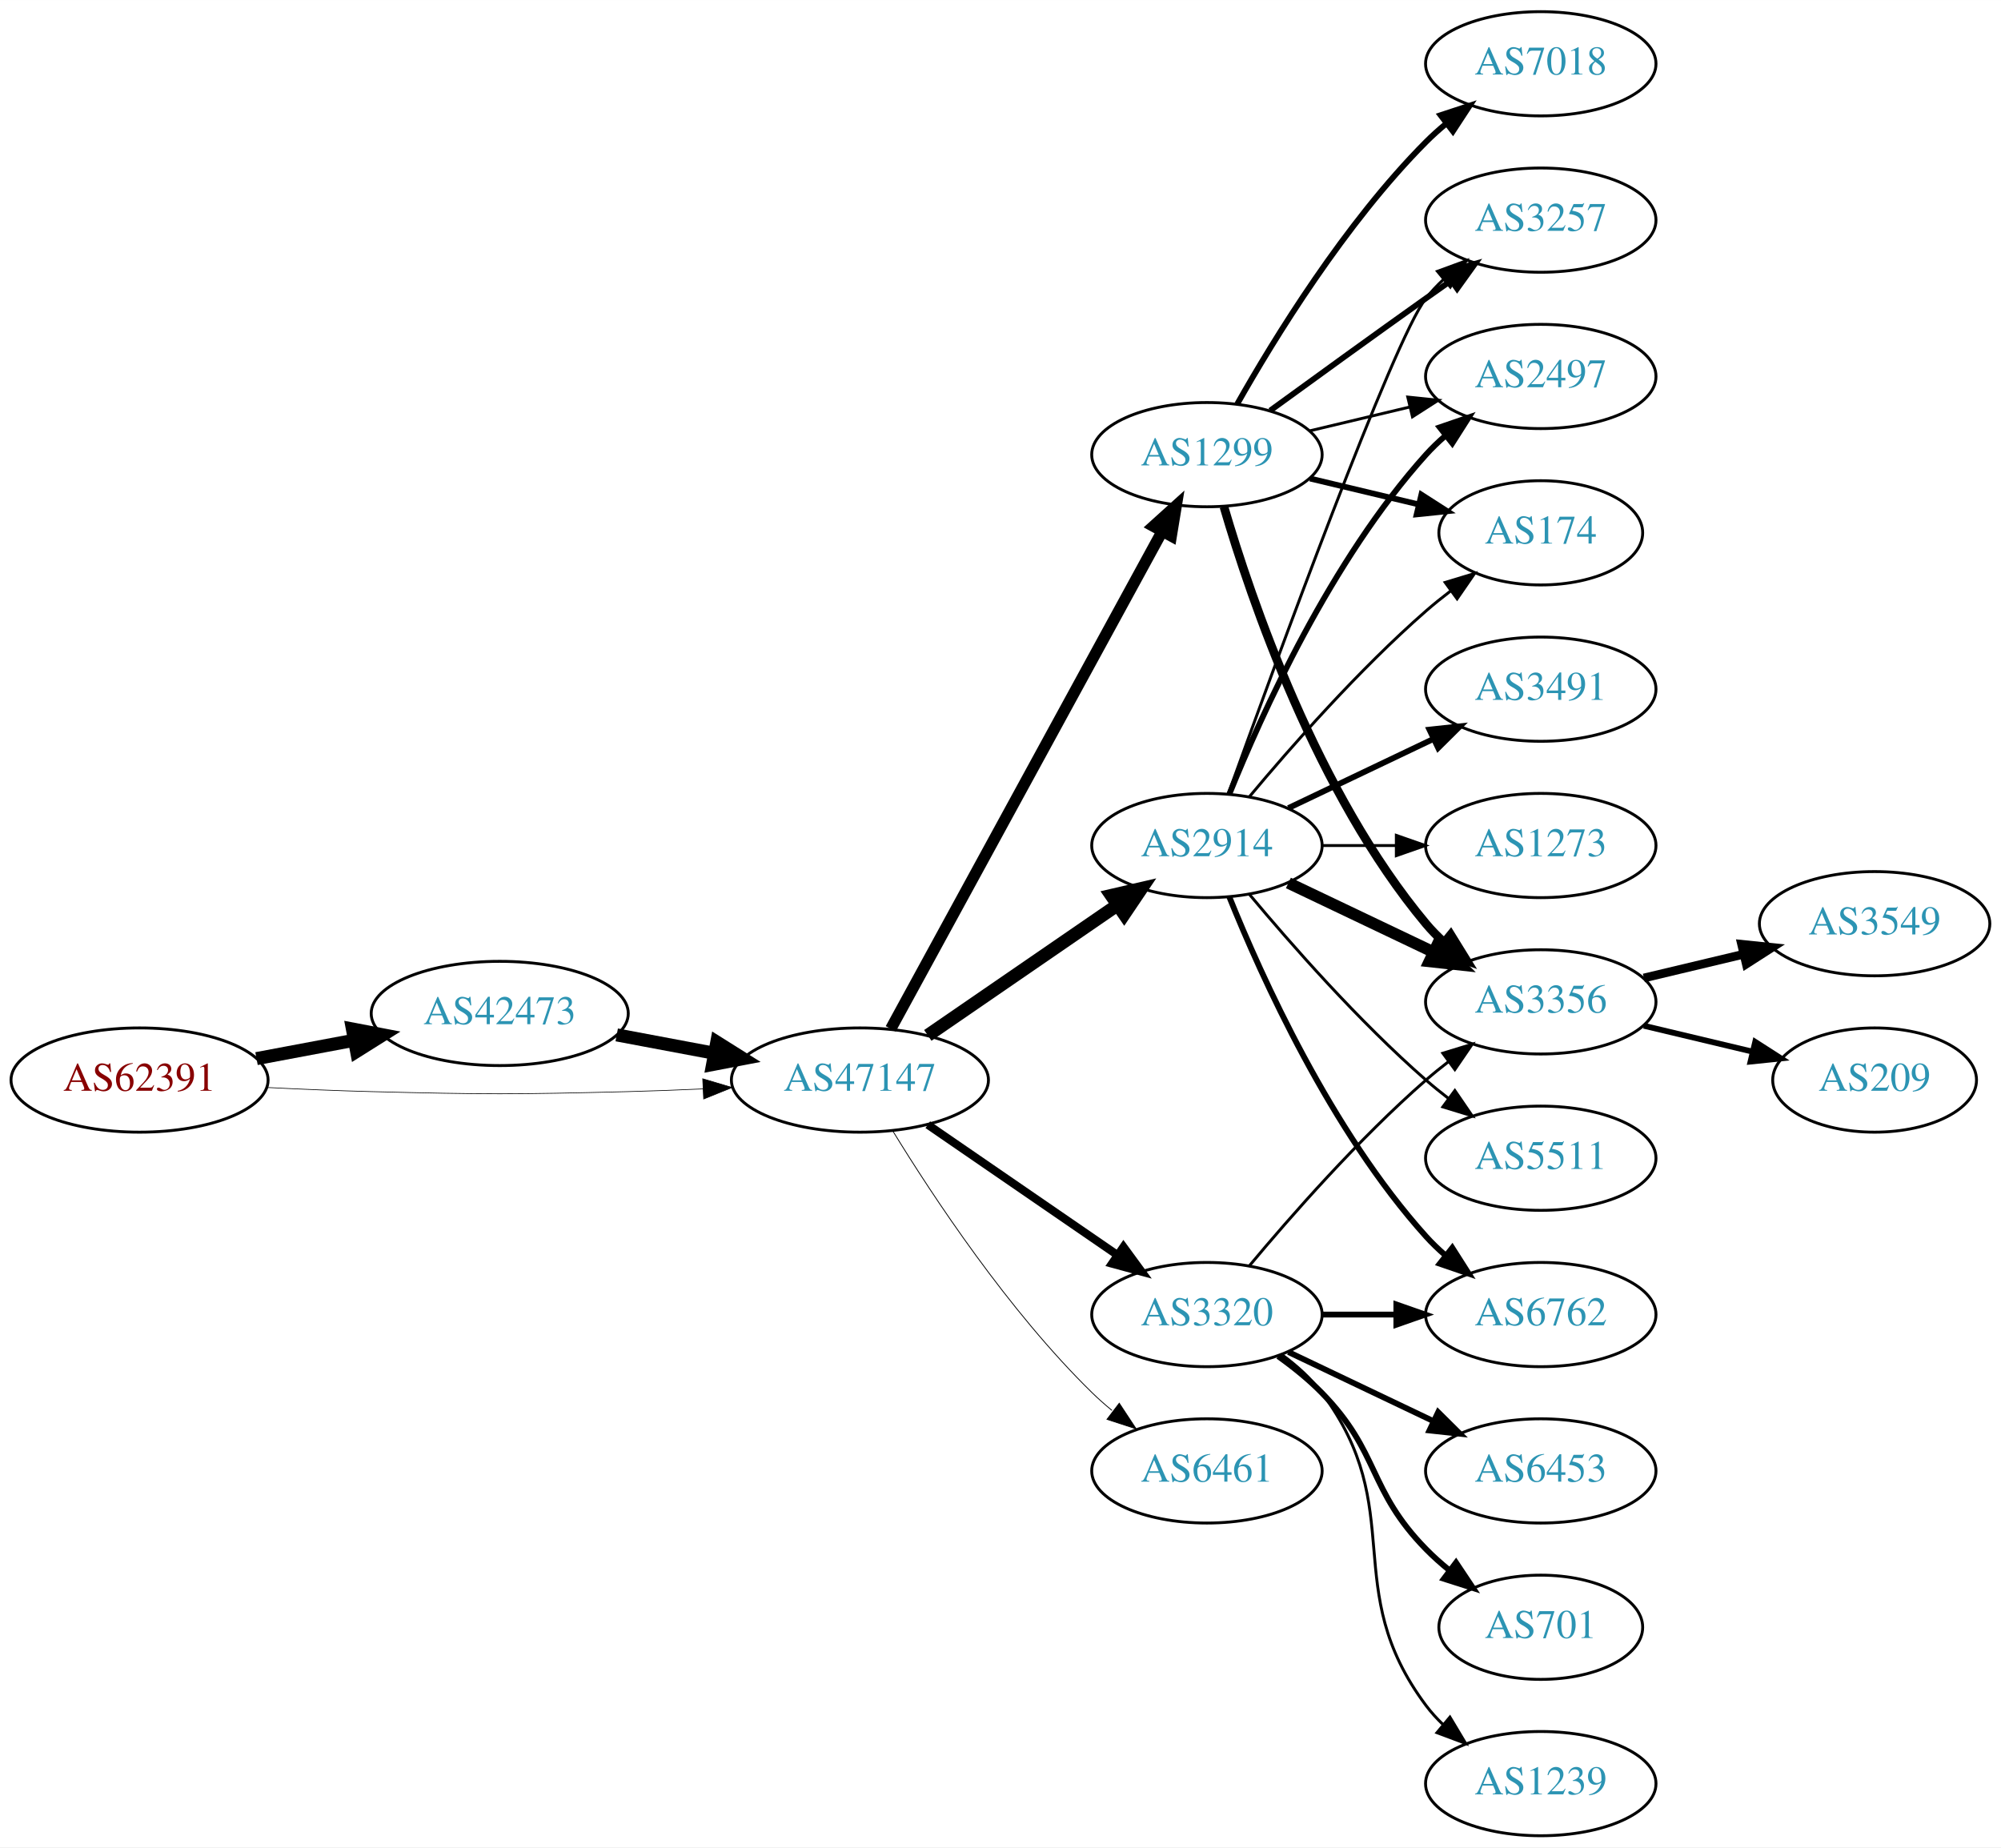
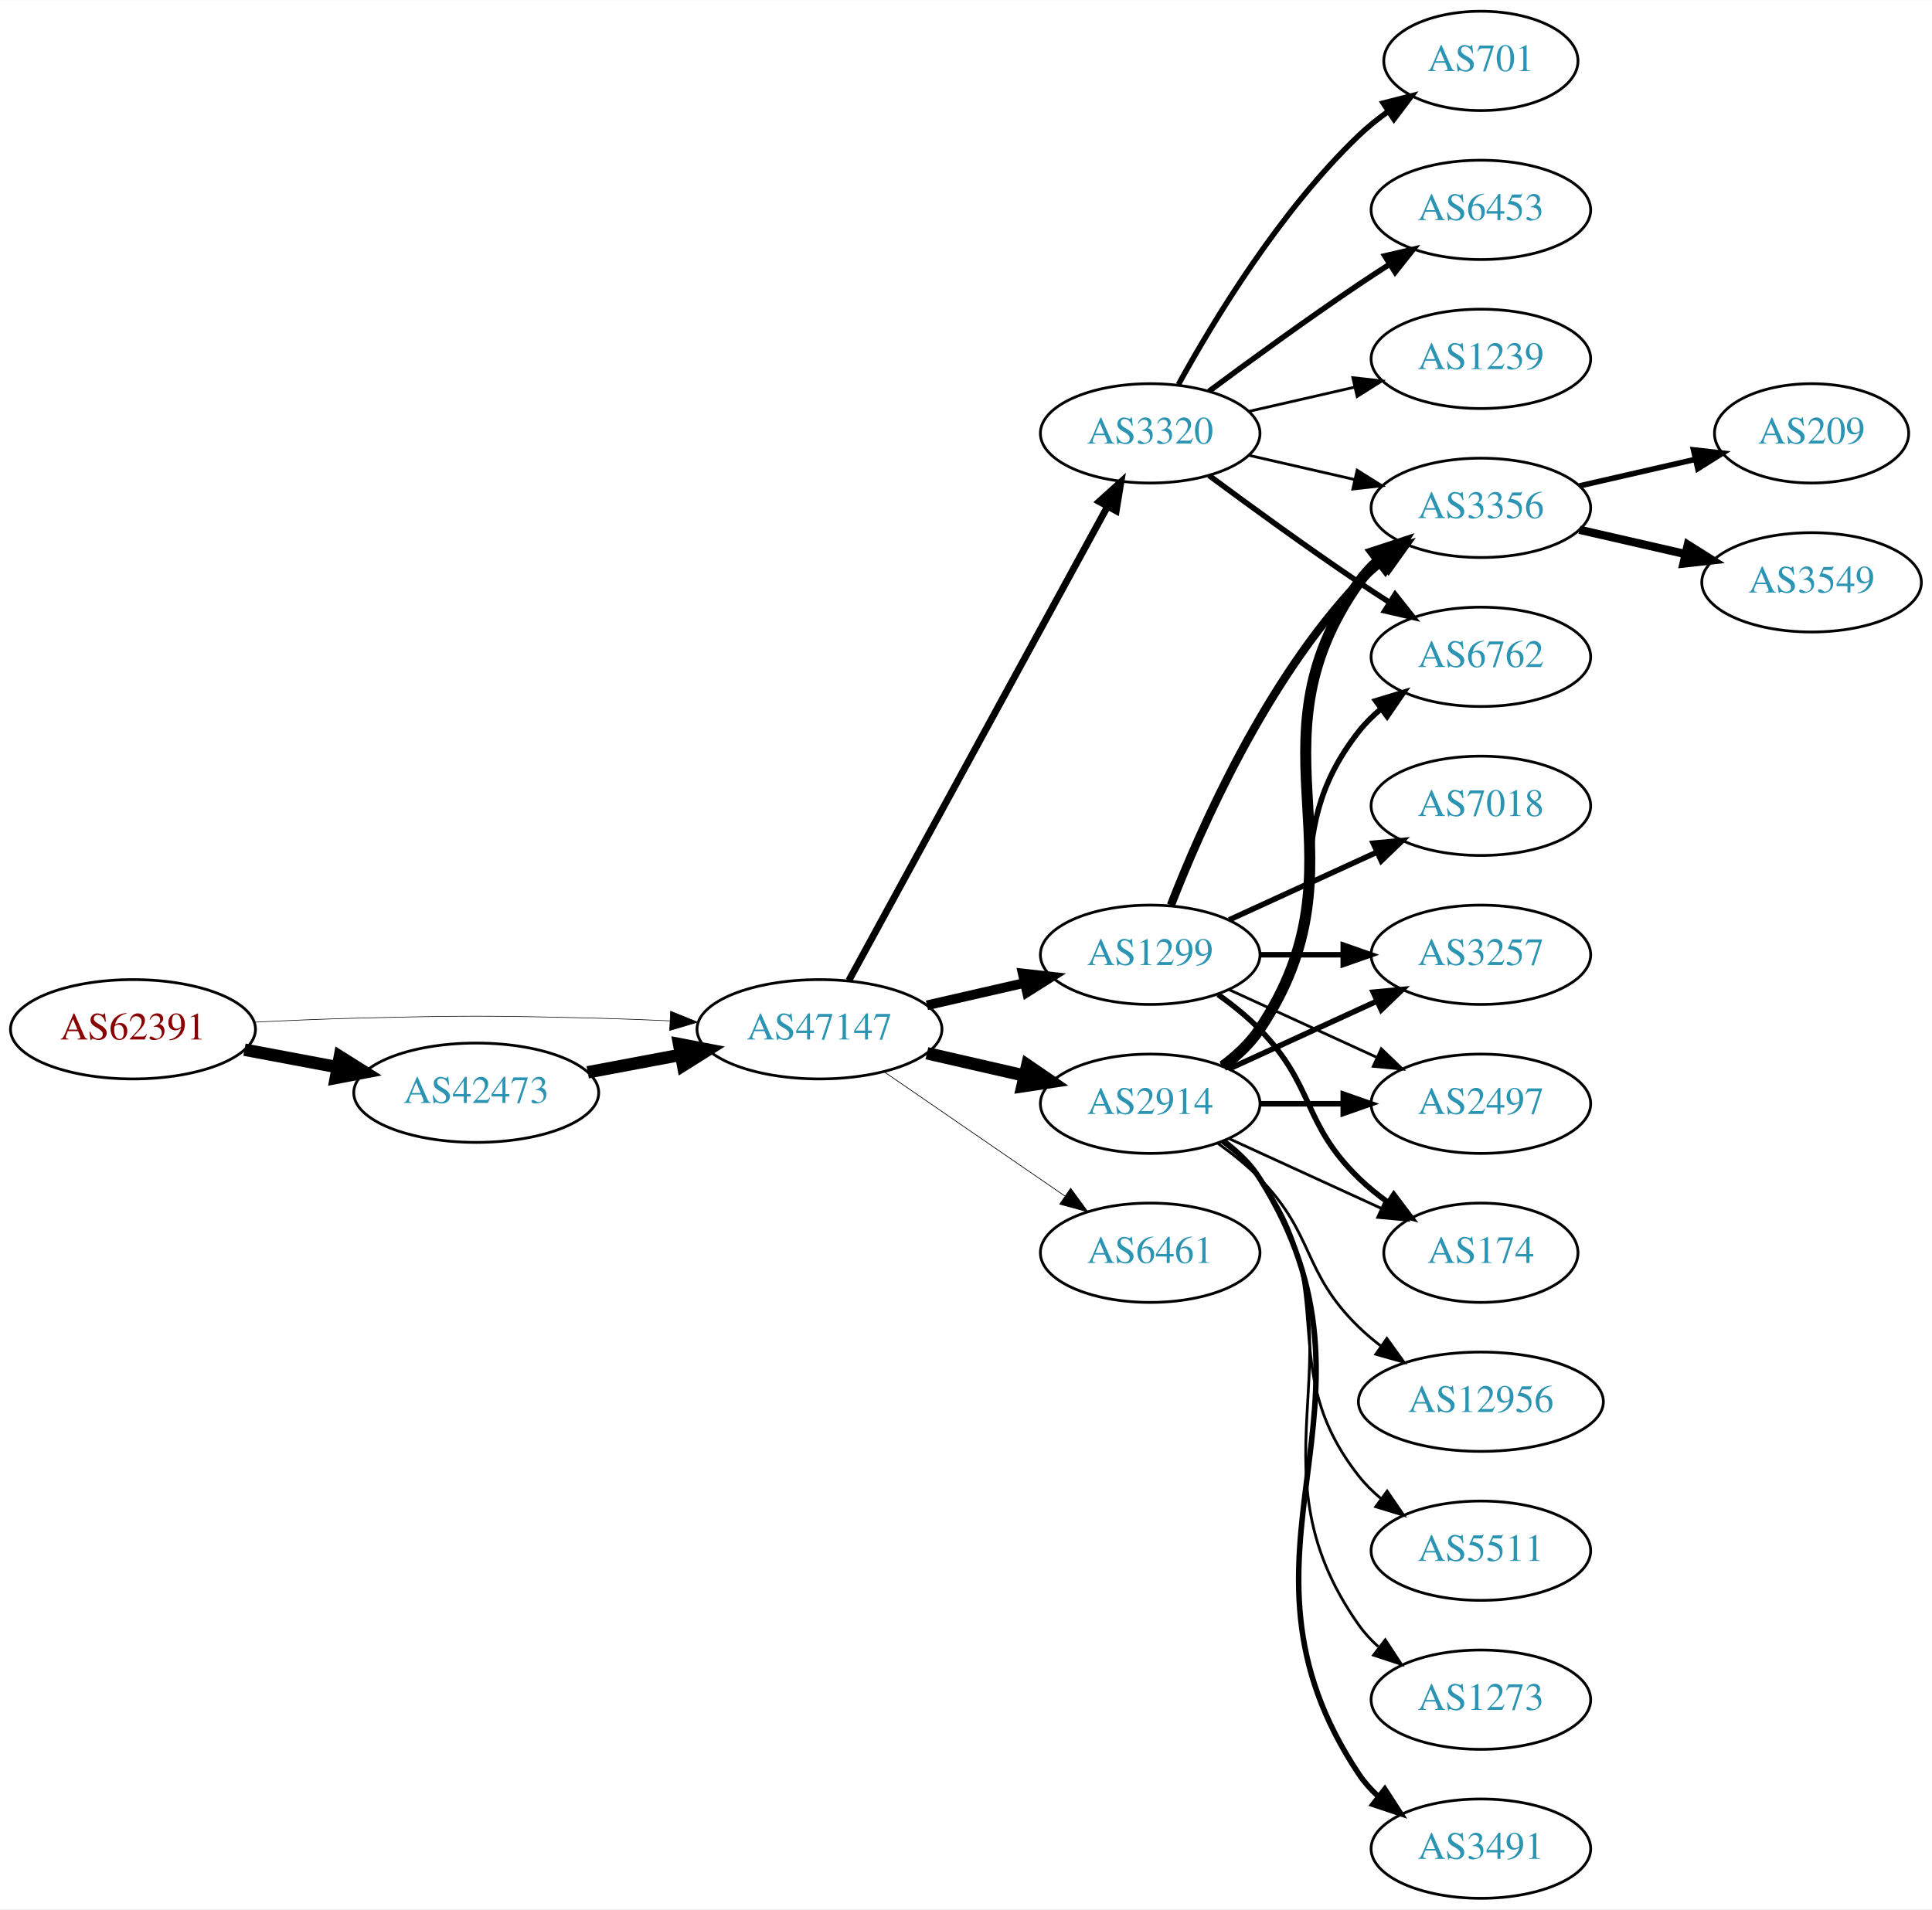
- <svg xmlns="http://www.w3.org/2000/svg" xmlns:xlink="http://www.w3.org/1999/xlink" width="691pt" height="638pt" viewBox="0.00 0.00 691.06 638.00">
-   <g id="graph0" class="graph" transform="scale(1 1) rotate(0) translate(4 634)">
-     <polygon fill="white" stroke="none" points="-4,4 -4,-634 687.055,-634 687.055,4 -4,4" />
+ <svg xmlns="http://www.w3.org/2000/svg" xmlns:xlink="http://www.w3.org/1999/xlink" width="700pt" height="692pt" viewBox="0.00 0.00 700.15 692.00">
+   <g id="graph0" class="graph" transform="scale(1 1) rotate(0) translate(4 688)">
+     <polygon fill="white" stroke="none" points="-4,4 -4,-688 696.155,-688 696.155,4 -4,4" />
    <g id="node1" class="node">
      <g id="a_node1">
        <a xlink:href="/asn/62391" xlink:title="AS62391 ~ Comm-IT EDV DienstleistungsgmbH [AT]">
-           <ellipse fill="#ffffff" stroke="black" cx="44.196" cy="-261" rx="44.393" ry="18" />
-           <text text-anchor="middle" x="44.196" y="-257.3" font-family="Times,serif" font-size="14.00" fill="#880000">AS62391</text>
+           <ellipse fill="#ffffff" stroke="black" cx="44.196" cy="-315" rx="44.393" ry="18" />
+           <text text-anchor="middle" x="44.196" y="-311.3" font-family="Times,serif" font-size="14.00" fill="#880000">AS62391</text>
        </a>
      </g>
    </g>
    <g id="node2" class="node">
      <g id="a_node2">
        <a xlink:href="/asn/42473" xlink:title="AS42473 ~ ANEXIA Internetdienstleistungs GmbH [AT]">
-           <ellipse fill="#ffffff" stroke="black" cx="168.588" cy="-284" rx="44.393" ry="18" />
-           <text text-anchor="middle" x="168.588" y="-280.3" font-family="Times,serif" font-size="14.00" fill="#2c94b3">AS42473</text>
+           <ellipse fill="#ffffff" stroke="black" cx="168.588" cy="-292" rx="44.393" ry="18" />
+           <text text-anchor="middle" x="168.588" y="-288.3" font-family="Times,serif" font-size="14.00" fill="#2c94b3">AS42473</text>
        </a>
      </g>
    </g>
    <g id="edge1" class="edge">
-       <path fill="none" stroke="black" stroke-width="4.5" d="M84.595,-268.404C95.296,-270.415 107.019,-272.618 118.196,-274.718" />
-       <polygon fill="black" stroke="black" stroke-width="4.5" points="117.707,-278.633 128.263,-276.61 119.162,-270.893 117.707,-278.633" />
+       <path fill="none" stroke="black" stroke-width="4.5" d="M84.595,-307.596C95.296,-305.585 107.019,-303.382 118.196,-301.282" />
+       <polygon fill="black" stroke="black" stroke-width="4.5" points="119.162,-305.107 128.263,-299.39 117.707,-297.367 119.162,-305.107" />
    </g>
    <g id="node3" class="node">
      <g id="a_node3">
        <a xlink:href="/asn/47147" xlink:title="AS47147 ~ ANEXIA Internetdienstleistungs GmbH [AT]">
-           <ellipse fill="#ffffff" stroke="black" cx="292.98" cy="-261" rx="44.393" ry="18" />
-           <text text-anchor="middle" x="292.98" y="-257.3" font-family="Times,serif" font-size="14.00" fill="#2c94b3">AS47147</text>
+           <ellipse fill="#ffffff" stroke="black" cx="292.98" cy="-315" rx="44.393" ry="18" />
+           <text text-anchor="middle" x="292.98" y="-311.3" font-family="Times,serif" font-size="14.00" fill="#2c94b3">AS47147</text>
        </a>
      </g>
    </g>
    <g id="edge2" class="edge">
-       <path fill="none" stroke="black" stroke-width="0.231" d="M88.339,-258.425C100.033,-257.835 112.694,-257.295 124.392,-257 163.665,-256.009 173.511,-256.009 212.784,-257 221.192,-257.212 230.098,-257.551 238.784,-257.944" />
-       <polygon fill="black" stroke="black" stroke-width="0.231" points="238.682,-261.443 248.838,-258.425 239.017,-254.451 238.682,-261.443" />
+       <path fill="none" stroke="black" stroke-width="0.22" d="M88.339,-317.575C100.033,-318.165 112.694,-318.705 124.392,-319 163.665,-319.991 173.511,-319.991 212.784,-319 221.192,-318.788 230.098,-318.449 238.784,-318.056" />
+       <polygon fill="black" stroke="black" stroke-width="0.22" points="239.017,-321.549 248.838,-317.575 238.682,-314.557 239.017,-321.549" />
    </g>
    <g id="edge3" class="edge">
-       <path fill="none" stroke="black" stroke-width="4.5" d="M208.988,-276.596C219.688,-274.585 231.411,-272.382 242.589,-270.282" />
-       <polygon fill="black" stroke="black" stroke-width="4.5" points="243.554,-274.107 252.655,-268.39 242.1,-266.367 243.554,-274.107" />
+       <path fill="none" stroke="black" stroke-width="4.5" d="M208.988,-299.404C219.688,-301.415 231.411,-303.618 242.589,-305.718" />
+       <polygon fill="black" stroke="black" stroke-width="4.5" points="242.1,-309.633 252.655,-307.61 243.554,-301.893 242.1,-309.633" />
    </g>
    <g id="node4" class="node">
      <g id="a_node4">
-         <a xlink:href="/asn/1299" xlink:title="AS1299 ~ Telia Carrier [EU]">
-           <ellipse fill="#ffffff" stroke="black" cx="412.823" cy="-477" rx="39.794" ry="18" />
-           <text text-anchor="middle" x="412.823" y="-473.3" font-family="Times,serif" font-size="14.00" fill="#2c94b3">AS1299</text>
+         <a xlink:href="/asn/2914" xlink:title="AS2914 ~ NTT America, Inc. [US]">
+           <ellipse fill="#ffffff" stroke="black" cx="412.823" cy="-288" rx="39.794" ry="18" />
+           <text text-anchor="middle" x="412.823" y="-284.3" font-family="Times,serif" font-size="14.00" fill="#2c94b3">AS2914</text>
        </a>
      </g>
    </g>
    <g id="edge4" class="edge">
-       <path fill="none" stroke="black" stroke-width="3.938" d="M303.624,-278.676C324.305,-316.584 373.018,-405.873 397.397,-450.559" />
-       <polygon fill="black" stroke="black" stroke-width="3.938" points="394.35,-452.28 402.211,-459.383 400.495,-448.928 394.35,-452.28" />
+       <path fill="none" stroke="black" stroke-width="4.5" d="M331.915,-306.308C343.156,-303.733 355.568,-300.889 367.192,-298.226" />
+       <polygon fill="black" stroke="black" stroke-width="4.5" points="368.285,-302.015 377.153,-295.943 366.527,-294.339 368.285,-302.015" />
    </g>
    <g id="node5" class="node">
      <g id="a_node5">
-         <a xlink:href="/asn/2914" xlink:title="AS2914 ~ NTT America, Inc. [US]">
-           <ellipse fill="#ffffff" stroke="black" cx="412.823" cy="-342" rx="39.794" ry="18" />
-           <text text-anchor="middle" x="412.823" y="-338.3" font-family="Times,serif" font-size="14.00" fill="#2c94b3">AS2914</text>
+         <a xlink:href="/asn/3320" xlink:title="AS3320 ~ DTAG [DE]">
+           <ellipse fill="#ffffff" stroke="black" cx="412.823" cy="-531" rx="39.794" ry="18" />
+           <text text-anchor="middle" x="412.823" y="-527.3" font-family="Times,serif" font-size="14.00" fill="#2c94b3">AS3320</text>
        </a>
      </g>
    </g>
    <g id="edge5" class="edge">
-       <path fill="none" stroke="black" stroke-width="4.5" d="M316.423,-276.426C335.004,-289.198 361.565,-307.455 381.945,-321.463" />
-       <polygon fill="black" stroke="black" stroke-width="4.5" points="379.788,-324.758 390.259,-327.178 384.249,-318.269 379.788,-324.758" />
+       <path fill="none" stroke="black" stroke-width="2.5" d="M303.624,-332.676C324.305,-370.584 373.018,-459.873 397.397,-504.559" />
+       <polygon fill="black" stroke="black" stroke-width="2.5" points="394.35,-506.28 402.211,-513.383 400.495,-502.928 394.35,-506.28" />
    </g>
    <g id="node6" class="node">
      <g id="a_node6">
-         <a xlink:href="/asn/3320" xlink:title="AS3320 ~ DTAG [DE]">
-           <ellipse fill="#ffffff" stroke="black" cx="412.823" cy="-180" rx="39.794" ry="18" />
-           <text text-anchor="middle" x="412.823" y="-176.3" font-family="Times,serif" font-size="14.00" fill="#2c94b3">AS3320</text>
+         <a xlink:href="/asn/1299" xlink:title="AS1299 ~ Telia Carrier [EU]">
+           <ellipse fill="#ffffff" stroke="black" cx="412.823" cy="-342" rx="39.794" ry="18" />
+           <text text-anchor="middle" x="412.823" y="-338.3" font-family="Times,serif" font-size="14.00" fill="#2c94b3">AS1299</text>
        </a>
      </g>
    </g>
    <g id="edge6" class="edge">
-       <path fill="none" stroke="black" stroke-width="2.812" d="M316.423,-245.574C335.004,-232.802 361.565,-214.545 381.945,-200.537" />
-       <polygon fill="black" stroke="black" stroke-width="2.812" points="384.001,-203.371 390.259,-194.822 380.036,-197.602 384.001,-203.371" />
+       <path fill="none" stroke="black" stroke-width="3.5" d="M331.915,-323.692C343.156,-326.267 355.568,-329.111 367.192,-331.774" />
+       <polygon fill="black" stroke="black" stroke-width="3.5" points="366.624,-335.235 377.153,-334.057 368.188,-328.412 366.624,-335.235" />
    </g>
    <g id="node7" class="node">
      <g id="a_node7">
        <a xlink:href="/asn/6461" xlink:title="AS6461 ~ Zayo Bandwidth [US]">
-           <ellipse fill="#ffffff" stroke="black" cx="412.823" cy="-126" rx="39.794" ry="18" />
-           <text text-anchor="middle" x="412.823" y="-122.3" font-family="Times,serif" font-size="14.00" fill="#2c94b3">AS6461</text>
+           <ellipse fill="#ffffff" stroke="black" cx="412.823" cy="-234" rx="39.794" ry="18" />
+           <text text-anchor="middle" x="412.823" y="-230.3" font-family="Times,serif" font-size="14.00" fill="#2c94b3">AS6461</text>
        </a>
      </g>
    </g>
    <g id="edge7" class="edge">
-       <path fill="none" stroke="black" stroke-width="0.281" d="M304.246,-243.56C318.055,-221.009 344.243,-181.278 373.176,-153 375.317,-150.908 377.634,-148.863 380.034,-146.894" />
-       <polygon fill="black" stroke="black" stroke-width="0.281" points="382.544,-149.382 388.375,-140.536 378.301,-143.815 382.544,-149.382" />
+       <path fill="none" stroke="black" stroke-width="0.25" d="M316.423,-299.574C335.004,-286.802 361.565,-268.545 381.945,-254.537" />
+       <polygon fill="black" stroke="black" stroke-width="0.25" points="384.001,-257.371 390.259,-248.822 380.036,-251.602 384.001,-257.371" />
    </g>
    <g id="node8" class="node">
      <g id="a_node8">
        <a xlink:href="/asn/3257" xlink:title="AS3257 ~ GTT [DE]">
-           <ellipse fill="#ffffff" stroke="black" cx="528.116" cy="-558" rx="39.794" ry="18" />
-           <text text-anchor="middle" x="528.116" y="-554.3" font-family="Times,serif" font-size="14.00" fill="#2c94b3">AS3257</text>
+           <ellipse fill="#ffffff" stroke="black" cx="532.666" cy="-342" rx="39.794" ry="18" />
+           <text text-anchor="middle" x="532.666" y="-338.3" font-family="Times,serif" font-size="14.00" fill="#2c94b3">AS3257</text>
        </a>
      </g>
    </g>
    <g id="edge8" class="edge">
-       <path fill="none" stroke="black" stroke-width="2" d="M434.671,-492.222C449.605,-503.091 470.219,-518.025 488.469,-531 491.29,-533.005 494.233,-535.085 497.181,-537.159" />
-       <polygon fill="black" stroke="black" stroke-width="2" points="495.208,-540.05 505.406,-542.926 499.227,-534.319 495.208,-540.05" />
+       <path fill="none" stroke="black" stroke-width="2" d="M441.452,-300.661C457.409,-307.973 477.679,-317.261 494.962,-325.181" />
+       <polygon fill="black" stroke="black" stroke-width="2" points="493.661,-328.435 504.21,-329.419 496.577,-322.071 493.661,-328.435" />
    </g>
    <g id="node9" class="node">
      <g id="a_node9">
-         <a xlink:href="/asn/7018" xlink:title="AS7018 ~ AT&amp;T Services, Inc. [US]">
-           <ellipse fill="#ffffff" stroke="black" cx="528.116" cy="-612" rx="39.794" ry="18" />
-           <text text-anchor="middle" x="528.116" y="-608.3" font-family="Times,serif" font-size="14.00" fill="#2c94b3">AS7018</text>
+         <a xlink:href="/asn/3491" xlink:title="AS3491 ~ PCCW Global, Inc. [US]">
+           <ellipse fill="#ffffff" stroke="black" cx="532.666" cy="-18" rx="39.794" ry="18" />
+           <text text-anchor="middle" x="532.666" y="-14.3" font-family="Times,serif" font-size="14.00" fill="#2c94b3">AS3491</text>
        </a>
      </g>
    </g>
    <g id="edge9" class="edge">
-       <path fill="none" stroke="black" stroke-width="2" d="M423.283,-494.49C436.065,-517.096 460.497,-556.886 488.469,-585 490.58,-587.121 492.876,-589.188 495.262,-591.171" />
-       <polygon fill="black" stroke="black" stroke-width="2" points="493.514,-594.242 503.577,-597.556 497.777,-588.69 493.514,-594.242" />
+       <path fill="none" stroke="black" stroke-width="2" d="M439.349,-274.528C444.394,-270.777 449.149,-266.26 452.469,-261 504.419,-178.7 434.431,-125.944 488.469,-45 490.385,-42.131 492.719,-39.51 495.3,-37.128" />
+       <polygon fill="black" stroke="black" stroke-width="2" points="497.851,-39.579 503.611,-30.687 493.563,-34.046 497.851,-39.579" />
    </g>
    <g id="node10" class="node">
      <g id="a_node10">
-         <a xlink:href="/asn/2497" xlink:title="AS2497 ~ Internet Initiative Japan Inc. [JP]">
-           <ellipse fill="#ffffff" stroke="black" cx="528.116" cy="-504" rx="39.794" ry="18" />
-           <text text-anchor="middle" x="528.116" y="-500.3" font-family="Times,serif" font-size="14.00" fill="#2c94b3">AS2497</text>
+         <a xlink:href="/asn/3356" xlink:title="AS3356 ~ Level 3 Parent, LLC [US]">
+           <ellipse fill="#ffffff" stroke="black" cx="532.666" cy="-504" rx="39.794" ry="18" />
+           <text text-anchor="middle" x="532.666" y="-500.3" font-family="Times,serif" font-size="14.00" fill="#2c94b3">AS3356</text>
        </a>
      </g>
    </g>
    <g id="edge10" class="edge">
-       <path fill="none" stroke="black" d="M448.43,-485.248C459.301,-487.838 471.456,-490.735 482.898,-493.462" />
-       <polygon fill="black" stroke="black" points="482.182,-496.889 492.721,-495.803 483.804,-490.08 482.182,-496.889" />
+       <path fill="none" stroke="black" stroke-width="4" d="M439.142,-301.607C444.198,-305.351 449.01,-309.831 452.469,-315 493.494,-376.294 445.89,-416.775 488.469,-477 490.461,-479.816 492.848,-482.401 495.464,-484.76" />
+       <polygon fill="black" stroke="black" stroke-width="4" points="493.763,-487.865 503.832,-491.162 498.016,-482.306 493.763,-487.865" />
    </g>
    <g id="node11" class="node">
      <g id="a_node11">
-         <a xlink:href="/asn/3356" xlink:title="AS3356 ~ Level 3 Parent, LLC [US]">
-           <ellipse fill="#ffffff" stroke="black" cx="528.116" cy="-288" rx="39.794" ry="18" />
-           <text text-anchor="middle" x="528.116" y="-284.3" font-family="Times,serif" font-size="14.00" fill="#2c94b3">AS3356</text>
+         <a xlink:href="/asn/6762" xlink:title="AS6762 ~ TELECOM ITALIA SPARKLE S.p.A. [IT]">
+           <ellipse fill="#ffffff" stroke="black" cx="532.666" cy="-450" rx="39.794" ry="18" />
+           <text text-anchor="middle" x="532.666" y="-446.3" font-family="Times,serif" font-size="14.00" fill="#2c94b3">AS6762</text>
        </a>
      </g>
    </g>
    <g id="edge11" class="edge">
-       <path fill="none" stroke="black" stroke-width="3" d="M418.697,-458.998C428.011,-427.156 450.828,-360.019 488.469,-315 490.34,-312.763 492.438,-310.626 494.664,-308.604" />
-       <polygon fill="black" stroke="black" stroke-width="3" points="497.011,-311.207 502.583,-302.196 492.608,-305.766 497.011,-311.207" />
+       <path fill="none" stroke="black" stroke-width="2" d="M438.754,-301.882C443.83,-305.611 448.748,-310.016 452.469,-315 482.741,-355.542 457.171,-383.246 488.469,-423 490.794,-425.953 493.538,-428.67 496.497,-431.147" />
+       <polygon fill="black" stroke="black" stroke-width="2" points="494.557,-434.064 504.694,-437.145 498.69,-428.415 494.557,-434.064" />
    </g>
    <g id="node12" class="node">
      <g id="a_node12">
-         <a xlink:href="/asn/174" xlink:title="AS174 ~ Cogent Communications [US]">
-           <ellipse fill="#ffffff" stroke="black" cx="528.116" cy="-450" rx="35.194" ry="18" />
-           <text text-anchor="middle" x="528.116" y="-446.3" font-family="Times,serif" font-size="14.00" fill="#2c94b3">AS174</text>
+         <a xlink:href="/asn/2497" xlink:title="AS2497 ~ Internet Initiative Japan Inc. [JP]">
+           <ellipse fill="#ffffff" stroke="black" cx="532.666" cy="-288" rx="39.794" ry="18" />
+           <text text-anchor="middle" x="532.666" y="-284.3" font-family="Times,serif" font-size="14.00" fill="#2c94b3">AS2497</text>
        </a>
      </g>
    </g>
    <g id="edge12" class="edge">
-       <path fill="none" stroke="black" stroke-width="2" d="M448.43,-468.752C460.225,-465.942 473.529,-462.771 485.797,-459.847" />
-       <polygon fill="black" stroke="black" stroke-width="2" points="486.886,-463.186 495.802,-457.463 485.263,-456.376 486.886,-463.186" />
-     </g>
-     <g id="edge16" class="edge">
-       <path fill="none" stroke="black" d="M420.196,-359.825C436.137,-404.151 477.262,-516.812 488.469,-531 490.277,-533.288 492.33,-535.462 494.524,-537.51" />
-       <polygon fill="black" stroke="black" points="492.435,-540.323 502.384,-543.966 496.878,-534.914 492.435,-540.323" />
-     </g>
-     <g id="edge18" class="edge">
-       <path fill="none" stroke="black" stroke-width="2" d="M420.571,-359.787C431.622,-387.243 455.675,-440.578 488.469,-477 490.472,-479.224 492.691,-481.363 495.023,-483.397" />
-       <polygon fill="black" stroke="black" stroke-width="2" points="493.221,-486.433 503.242,-489.873 497.554,-480.935 493.221,-486.433" />
-     </g>
-     <g id="edge13" class="edge">
-       <path fill="none" stroke="black" stroke-width="4" d="M440.959,-329.066C455.953,-321.919 474.774,-312.948 490.998,-305.215" />
-       <polygon fill="black" stroke="black" stroke-width="4" points="492.68,-308.291 500.201,-300.829 489.668,-301.972 492.68,-308.291" />
-     </g>
-     <g id="edge17" class="edge">
-       <path fill="none" stroke="black" d="M427.453,-358.817C441.736,-375.929 465.282,-402.745 488.469,-423 491.139,-425.332 494.012,-427.648 496.942,-429.886" />
-       <polygon fill="black" stroke="black" points="495.093,-432.87 505.234,-435.939 499.22,-427.216 495.093,-432.87" />
+       <path fill="none" stroke="black" stroke-width="2" d="M452.736,-288C462.289,-288 472.639,-288 482.601,-288" />
+       <polygon fill="black" stroke="black" stroke-width="2" points="482.794,-291.5 492.794,-288 482.794,-284.5 482.794,-291.5" />
    </g>
    <g id="node13" class="node">
      <g id="a_node13">
-         <a xlink:href="/asn/6762" xlink:title="AS6762 ~ TELECOM ITALIA SPARKLE S.p.A. [IT]">
-           <ellipse fill="#ffffff" stroke="black" cx="528.116" cy="-180" rx="39.794" ry="18" />
-           <text text-anchor="middle" x="528.116" y="-176.3" font-family="Times,serif" font-size="14.00" fill="#2c94b3">AS6762</text>
-         </a>
-       </g>
-     </g>
-     <g id="edge14" class="edge">
-       <path fill="none" stroke="black" stroke-width="2" d="M420.571,-324.213C431.622,-296.757 455.675,-243.422 488.469,-207 490.472,-204.776 492.691,-202.637 495.023,-200.603" />
-       <polygon fill="black" stroke="black" stroke-width="2" points="497.554,-203.065 503.242,-194.127 493.221,-197.567 497.554,-203.065" />
+         <a xlink:href="/asn/12956" xlink:title="AS12956 ~ TELXIUS [ES]">
+           <ellipse fill="#ffffff" stroke="black" cx="532.666" cy="-180" rx="44.393" ry="18" />
+           <text text-anchor="middle" x="532.666" y="-176.3" font-family="Times,serif" font-size="14.00" fill="#2c94b3">AS12956</text>
+         </a>
+       </g>
+     </g>
+     <g id="edge13" class="edge">
+       <path fill="none" stroke="black" d="M437.417,-273.611C442.673,-269.852 448.005,-265.563 452.469,-261 472.642,-240.383 467.776,-227.094 488.469,-207 490.956,-204.586 493.693,-202.278 496.546,-200.1" />
+       <polygon fill="black" stroke="black" points="498.601,-202.934 504.782,-194.329 494.584,-197.202 498.601,-202.934" />
    </g>
    <g id="node14" class="node">
      <g id="a_node14">
-         <a xlink:href="/asn/3491" xlink:title="AS3491 ~ PCCW Global, Inc. [US]">
-           <ellipse fill="#ffffff" stroke="black" cx="528.116" cy="-396" rx="39.794" ry="18" />
-           <text text-anchor="middle" x="528.116" y="-392.3" font-family="Times,serif" font-size="14.00" fill="#2c94b3">AS3491</text>
-         </a>
-       </g>
-     </g>
-     <g id="edge15" class="edge">
-       <path fill="none" stroke="black" stroke-width="2" d="M440.959,-354.934C455.953,-362.081 474.774,-371.052 490.998,-378.785" />
-       <polygon fill="black" stroke="black" stroke-width="2" points="489.668,-382.028 500.201,-383.171 492.68,-375.709 489.668,-382.028" />
+         <a xlink:href="/asn/174" xlink:title="AS174 ~ Cogent Communications [US]">
+           <ellipse fill="#ffffff" stroke="black" cx="532.666" cy="-234" rx="35.194" ry="18" />
+           <text text-anchor="middle" x="532.666" y="-230.3" font-family="Times,serif" font-size="14.00" fill="#2c94b3">AS174</text>
+         </a>
+       </g>
+     </g>
+     <g id="edge14" class="edge">
+       <path fill="none" stroke="black" d="M441.452,-275.339C457.868,-267.817 478.85,-258.202 496.446,-250.139" />
+       <polygon fill="black" stroke="black" points="498.191,-253.189 505.824,-245.842 495.275,-246.826 498.191,-253.189" />
    </g>
    <g id="node15" class="node">
      <g id="a_node15">
-         <a xlink:href="/asn/1273" xlink:title="AS1273 ~ Vodafone Group PLC [EU]">
-           <ellipse fill="#ffffff" stroke="black" cx="528.116" cy="-342" rx="39.794" ry="18" />
-           <text text-anchor="middle" x="528.116" y="-338.3" font-family="Times,serif" font-size="14.00" fill="#2c94b3">AS1273</text>
-         </a>
-       </g>
-     </g>
-     <g id="edge19" class="edge">
-       <path fill="none" stroke="black" d="M452.495,-342C460.698,-342 469.462,-342 477.994,-342" />
-       <polygon fill="black" stroke="black" points="478.233,-345.5 488.233,-342 478.233,-338.5 478.233,-345.5" />
+         <a xlink:href="/asn/5511" xlink:title="AS5511 ~ Orange S.A. [FR]">
+           <ellipse fill="#ffffff" stroke="black" cx="532.666" cy="-126" rx="39.794" ry="18" />
+           <text text-anchor="middle" x="532.666" y="-122.3" font-family="Times,serif" font-size="14.00" fill="#2c94b3">AS5511</text>
+         </a>
+       </g>
+     </g>
+     <g id="edge15" class="edge">
+       <path fill="none" stroke="black" d="M438.754,-274.118C443.83,-270.389 448.748,-265.984 452.469,-261 482.741,-220.458 457.171,-192.754 488.469,-153 490.794,-150.047 493.538,-147.33 496.497,-144.853" />
+       <polygon fill="black" stroke="black" points="498.69,-147.585 504.694,-138.855 494.557,-141.936 498.69,-147.585" />
    </g>
    <g id="node16" class="node">
      <g id="a_node16">
-         <a xlink:href="/asn/5511" xlink:title="AS5511 ~ Orange S.A. [FR]">
-           <ellipse fill="#ffffff" stroke="black" cx="528.116" cy="-234" rx="39.794" ry="18" />
-           <text text-anchor="middle" x="528.116" y="-230.3" font-family="Times,serif" font-size="14.00" fill="#2c94b3">AS5511</text>
-         </a>
-       </g>
+         <a xlink:href="/asn/1273" xlink:title="AS1273 ~ Vodafone Group PLC [EU]">
+           <ellipse fill="#ffffff" stroke="black" cx="532.666" cy="-72" rx="39.794" ry="18" />
+           <text text-anchor="middle" x="532.666" y="-68.3" font-family="Times,serif" font-size="14.00" fill="#2c94b3">AS1273</text>
+         </a>
+       </g>
+     </g>
+     <g id="edge16" class="edge">
+       <path fill="none" stroke="black" d="M439.142,-274.393C444.198,-270.649 449.01,-266.169 452.469,-261 493.494,-199.706 445.89,-159.225 488.469,-99 490.461,-96.184 492.848,-93.599 495.464,-91.24" />
+       <polygon fill="black" stroke="black" points="498.016,-93.694 503.832,-84.838 493.763,-88.135 498.016,-93.694" />
+     </g>
+     <g id="edge21" class="edge">
+       <path fill="none" stroke="black" d="M448.542,-523.045C460.542,-520.296 474.163,-517.175 486.856,-514.267" />
+       <polygon fill="black" stroke="black" points="487.821,-517.636 496.787,-511.991 486.258,-510.813 487.821,-517.636" />
    </g>
    <g id="edge20" class="edge">
-       <path fill="none" stroke="black" d="M427.453,-325.183C441.736,-308.071 465.282,-281.255 488.469,-261 490.935,-258.846 493.574,-256.706 496.271,-254.628" />
-       <polygon fill="black" stroke="black" points="498.444,-257.375 504.425,-248.63 494.296,-251.736 498.444,-257.375" />
-     </g>
-     <g id="edge27" class="edge">
-       <path fill="none" stroke="black" d="M427.453,-196.817C441.736,-213.929 465.282,-240.745 488.469,-261 490.935,-263.154 493.574,-265.294 496.271,-267.372" />
-       <polygon fill="black" stroke="black" points="494.296,-270.264 504.425,-273.37 498.444,-264.625 494.296,-270.264" />
-     </g>
-     <g id="edge26" class="edge">
-       <path fill="none" stroke="black" stroke-width="2" d="M452.495,-180C460.698,-180 469.462,-180 477.994,-180" />
-       <polygon fill="black" stroke="black" stroke-width="2" points="478.233,-183.5 488.233,-180 478.233,-176.5 478.233,-183.5" />
+       <path fill="none" stroke="black" stroke-width="2" d="M434.153,-515.723C449.016,-504.696 469.76,-489.593 488.469,-477 492.018,-474.611 495.769,-472.161 499.517,-469.758" />
+       <polygon fill="black" stroke="black" stroke-width="2" points="501.585,-472.591 508.166,-464.288 497.843,-466.675 501.585,-472.591" />
+     </g>
+     <g id="node17" class="node">
+       <g id="a_node17">
+         <a xlink:href="/asn/701" xlink:title="AS701 ~ UUNET [US]">
+           <ellipse fill="#ffffff" stroke="black" cx="532.666" cy="-666" rx="35.194" ry="18" />
+           <text text-anchor="middle" x="532.666" y="-662.3" font-family="Times,serif" font-size="14.00" fill="#2c94b3">AS701</text>
+         </a>
+       </g>
+     </g>
+     <g id="edge17" class="edge">
+       <path fill="none" stroke="black" stroke-width="2" d="M423.064,-548.713C435.61,-571.561 459.787,-611.611 488.469,-639 491.723,-642.107 495.39,-645.046 499.177,-647.76" />
+       <polygon fill="black" stroke="black" stroke-width="2" points="497.279,-650.701 507.545,-653.322 501.154,-644.872 497.279,-650.701" />
+     </g>
+     <g id="node18" class="node">
+       <g id="a_node18">
+         <a xlink:href="/asn/6453" xlink:title="AS6453 ~ TATA COMMUNICATIONS (AMERICA) INC [US]">
+           <ellipse fill="#ffffff" stroke="black" cx="532.666" cy="-612" rx="39.794" ry="18" />
+           <text text-anchor="middle" x="532.666" y="-608.3" font-family="Times,serif" font-size="14.00" fill="#2c94b3">AS6453</text>
+         </a>
+       </g>
+     </g>
+     <g id="edge18" class="edge">
+       <path fill="none" stroke="black" stroke-width="2" d="M434.153,-546.277C449.016,-557.304 469.76,-572.407 488.469,-585 492.018,-587.389 495.769,-589.839 499.517,-592.242" />
+       <polygon fill="black" stroke="black" stroke-width="2" points="497.843,-595.325 508.166,-597.712 501.585,-589.409 497.843,-595.325" />
    </g>
    <g id="node19" class="node">
      <g id="a_node19">
-         <a xlink:href="/asn/6453" xlink:title="AS6453 ~ TATA COMMUNICATIONS (AMERICA) INC [US]">
-           <ellipse fill="#ffffff" stroke="black" cx="528.116" cy="-126" rx="39.794" ry="18" />
-           <text text-anchor="middle" x="528.116" y="-122.3" font-family="Times,serif" font-size="14.00" fill="#2c94b3">AS6453</text>
-         </a>
-       </g>
-     </g>
-     <g id="edge23" class="edge">
-       <path fill="none" stroke="black" stroke-width="2" d="M440.959,-167.066C455.953,-159.919 474.774,-150.948 490.998,-143.215" />
-       <polygon fill="black" stroke="black" stroke-width="2" points="492.68,-146.291 500.201,-138.829 489.668,-139.972 492.68,-146.291" />
+         <a xlink:href="/asn/1239" xlink:title="AS1239 ~ Sprint [US]">
+           <ellipse fill="#ffffff" stroke="black" cx="532.666" cy="-558" rx="39.794" ry="18" />
+           <text text-anchor="middle" x="532.666" y="-554.3" font-family="Times,serif" font-size="14.00" fill="#2c94b3">AS1239</text>
+         </a>
+       </g>
+     </g>
+     <g id="edge19" class="edge">
+       <path fill="none" stroke="black" d="M448.542,-538.955C460.542,-541.704 474.163,-544.825 486.856,-547.733" />
+       <polygon fill="black" stroke="black" points="486.258,-551.187 496.787,-550.009 487.821,-544.364 486.258,-551.187" />
+     </g>
+     <g id="edge24" class="edge">
+       <path fill="none" stroke="black" stroke-width="2" d="M452.736,-342C462.289,-342 472.639,-342 482.601,-342" />
+       <polygon fill="black" stroke="black" stroke-width="2" points="482.794,-345.5 492.794,-342 482.794,-338.5 482.794,-345.5" />
+     </g>
+     <g id="edge27" class="edge">
+       <path fill="none" stroke="black" stroke-width="3" d="M420.346,-359.994C431.097,-387.728 454.754,-441.429 488.469,-477 491.055,-479.728 493.973,-482.294 497.041,-484.677" />
+       <polygon fill="black" stroke="black" stroke-width="3" points="495.195,-487.658 505.389,-490.543 499.219,-481.93 495.195,-487.658" />
+     </g>
+     <g id="edge25" class="edge">
+       <path fill="none" stroke="black" d="M441.452,-329.339C457.409,-322.027 477.679,-312.739 494.962,-304.819" />
+       <polygon fill="black" stroke="black" points="496.577,-307.929 504.21,-300.581 493.661,-301.565 496.577,-307.929" />
+     </g>
+     <g id="edge26" class="edge">
+       <path fill="none" stroke="black" stroke-width="2" d="M437.417,-327.611C442.673,-323.852 448.005,-319.563 452.469,-315 472.642,-294.383 467.776,-281.094 488.469,-261 491.697,-257.866 495.348,-254.911 499.126,-252.188" />
+       <polygon fill="black" stroke="black" stroke-width="2" points="501.105,-255.075 507.486,-246.617 497.224,-249.25 501.105,-255.075" />
+     </g>
+     <g id="node22" class="node">
+       <g id="a_node22">
+         <a xlink:href="/asn/7018" xlink:title="AS7018 ~ AT&amp;T Services, Inc. [US]">
+           <ellipse fill="#ffffff" stroke="black" cx="532.666" cy="-396" rx="39.794" ry="18" />
+           <text text-anchor="middle" x="532.666" y="-392.3" font-family="Times,serif" font-size="14.00" fill="#2c94b3">AS7018</text>
+         </a>
+       </g>
+     </g>
+     <g id="edge28" class="edge">
+       <path fill="none" stroke="black" stroke-width="2" d="M441.452,-354.661C457.409,-361.973 477.679,-371.261 494.962,-379.181" />
+       <polygon fill="black" stroke="black" stroke-width="2" points="493.661,-382.435 504.21,-383.419 496.577,-376.071 493.661,-382.435" />
    </g>
    <g id="node20" class="node">
      <g id="a_node20">
-         <a xlink:href="/asn/701" xlink:title="AS701 ~ UUNET [US]">
-           <ellipse fill="#ffffff" stroke="black" cx="528.116" cy="-72" rx="35.194" ry="18" />
-           <text text-anchor="middle" x="528.116" y="-68.3" font-family="Times,serif" font-size="14.00" fill="#2c94b3">AS701</text>
-         </a>
-       </g>
-     </g>
-     <g id="edge24" class="edge">
-       <path fill="none" stroke="black" stroke-width="2" d="M437.417,-165.611C442.673,-161.852 448.005,-157.563 452.469,-153 472.642,-132.383 468.297,-119.617 488.469,-99 490.949,-96.466 493.695,-94.017 496.548,-91.696" />
-       <polygon fill="black" stroke="black" stroke-width="2" points="498.85,-94.343 504.733,-85.532 494.639,-88.752 498.85,-94.343" />
+         <a xlink:href="/asn/209" xlink:title="AS209 ~ CenturyLink Communications, LLC [US]">
+           <ellipse fill="#ffffff" stroke="black" cx="652.508" cy="-531" rx="35.194" ry="18" />
+           <text text-anchor="middle" x="652.508" y="-527.3" font-family="Times,serif" font-size="14.00" fill="#2c94b3">AS209</text>
+         </a>
+       </g>
+     </g>
+     <g id="edge22" class="edge">
+       <path fill="none" stroke="black" stroke-width="2" d="M568.385,-511.955C581.477,-514.955 596.499,-518.396 610.14,-521.522" />
+       <polygon fill="black" stroke="black" stroke-width="2" points="609.718,-525.016 620.247,-523.838 611.282,-518.193 609.718,-525.016" />
    </g>
    <g id="node21" class="node">
      <g id="a_node21">
-         <a xlink:href="/asn/1239" xlink:title="AS1239 ~ Sprint [US]">
-           <ellipse fill="#ffffff" stroke="black" cx="528.116" cy="-18" rx="39.794" ry="18" />
-           <text text-anchor="middle" x="528.116" y="-14.3" font-family="Times,serif" font-size="14.00" fill="#2c94b3">AS1239</text>
-         </a>
-       </g>
-     </g>
-     <g id="edge25" class="edge">
-       <path fill="none" stroke="black" d="M438.754,-166.118C443.83,-162.389 448.748,-157.984 452.469,-153 482.741,-112.458 458.198,-85.542 488.469,-45 490.214,-42.664 492.221,-40.455 494.385,-38.383" />
-       <polygon fill="black" stroke="black" points="496.744,-40.973 502.185,-31.882 492.262,-35.595 496.744,-40.973" />
-     </g>
-     <g id="node17" class="node">
-       <g id="a_node17">
        <a xlink:href="/asn/3549" xlink:title="AS3549 ~ Level 3 Parent, LLC [US]">
-           <ellipse fill="#ffffff" stroke="black" cx="643.409" cy="-315" rx="39.794" ry="18" />
-           <text text-anchor="middle" x="643.409" y="-311.3" font-family="Times,serif" font-size="14.00" fill="#2c94b3">AS3549</text>
-         </a>
-       </g>
-     </g>
-     <g id="edge21" class="edge">
-       <path fill="none" stroke="black" stroke-width="3" d="M563.723,-296.248C574.594,-298.838 586.749,-301.735 598.191,-304.462" />
-       <polygon fill="black" stroke="black" stroke-width="3" points="597.475,-307.889 608.014,-306.803 599.097,-301.08 597.475,-307.889" />
-     </g>
-     <g id="node18" class="node">
-       <g id="a_node18">
-         <a xlink:href="/asn/209" xlink:title="AS209 ~ CenturyLink Communications, LLC [US]">
-           <ellipse fill="#ffffff" stroke="black" cx="643.409" cy="-261" rx="35.194" ry="18" />
-           <text text-anchor="middle" x="643.409" y="-257.3" font-family="Times,serif" font-size="14.00" fill="#2c94b3">AS209</text>
-         </a>
-       </g>
-     </g>
-     <g id="edge22" class="edge">
-       <path fill="none" stroke="black" stroke-width="2" d="M563.723,-279.752C575.518,-276.942 588.822,-273.771 601.09,-270.847" />
-       <polygon fill="black" stroke="black" stroke-width="2" points="602.179,-274.186 611.095,-268.463 600.556,-267.376 602.179,-274.186" />
+           <ellipse fill="#ffffff" stroke="black" cx="652.508" cy="-477" rx="39.794" ry="18" />
+           <text text-anchor="middle" x="652.508" y="-473.3" font-family="Times,serif" font-size="14.00" fill="#2c94b3">AS3549</text>
+         </a>
+       </g>
+     </g>
+     <g id="edge23" class="edge">
+       <path fill="none" stroke="black" stroke-width="3" d="M568.385,-496.045C580.385,-493.296 594.006,-490.175 606.698,-487.267" />
+       <polygon fill="black" stroke="black" stroke-width="3" points="607.664,-490.636 616.63,-484.991 606.101,-483.813 607.664,-490.636" />
    </g>
  </g>
</svg>
